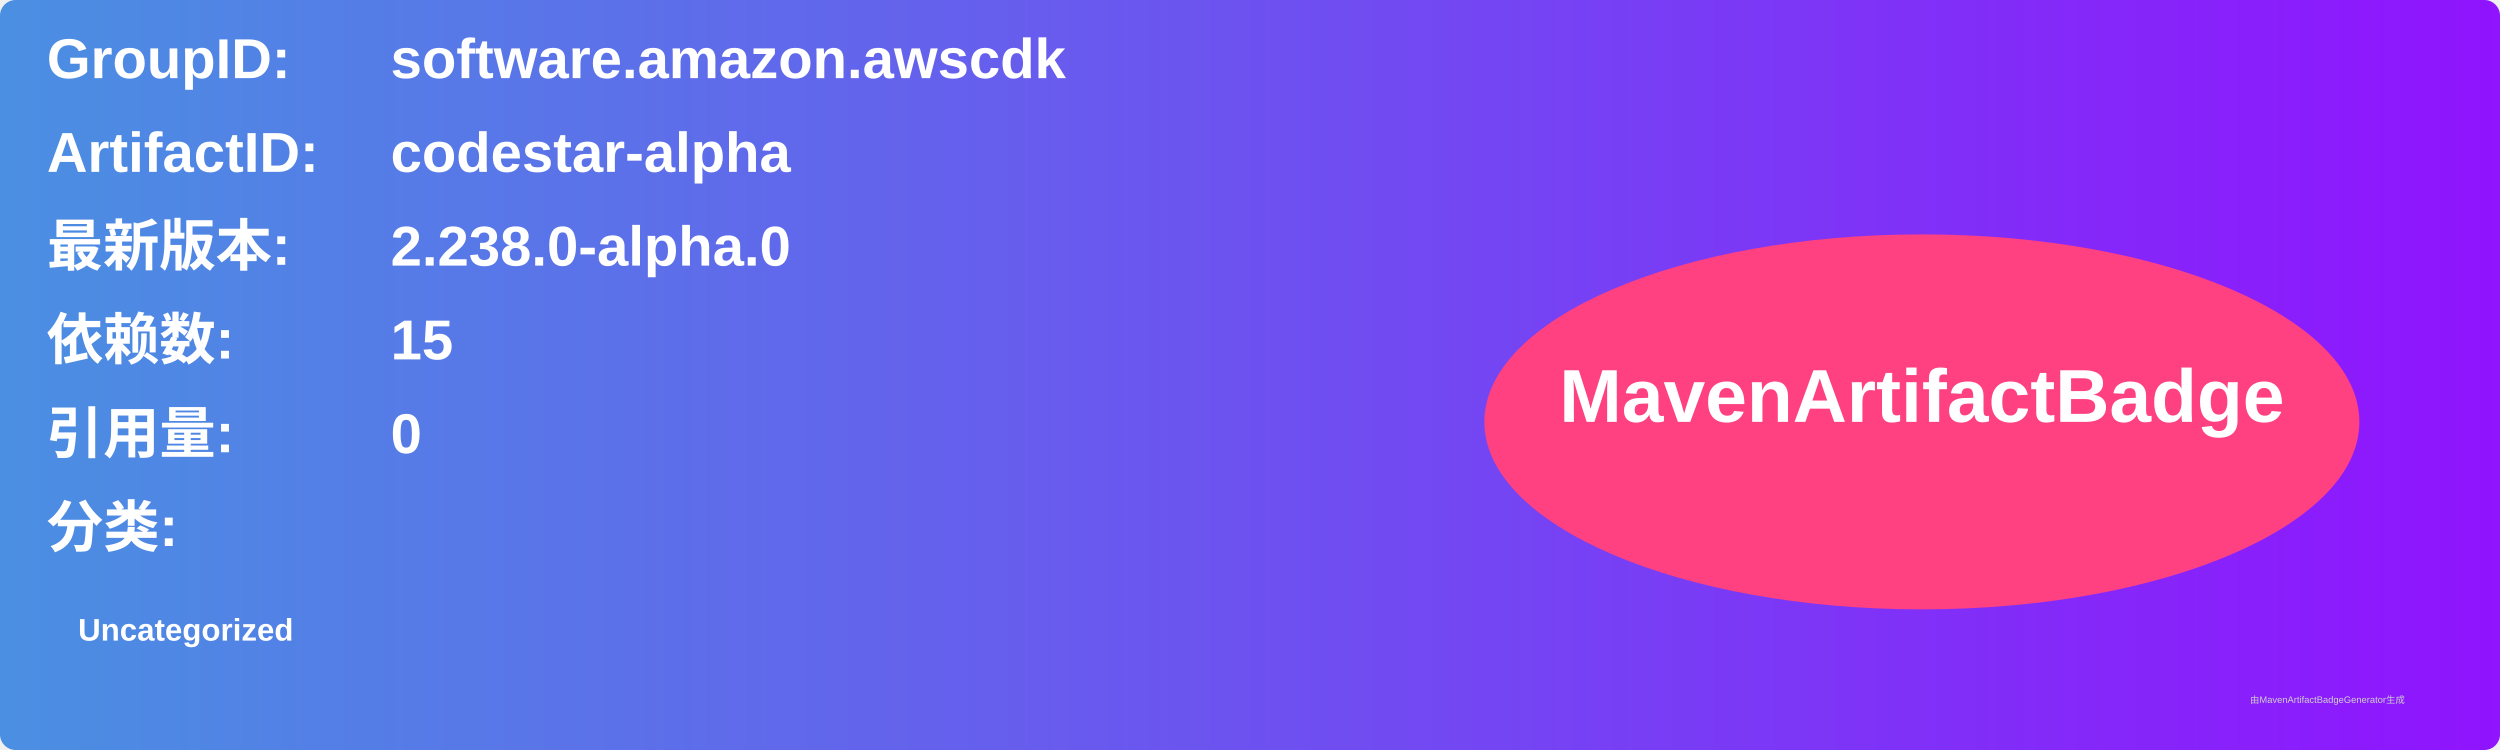
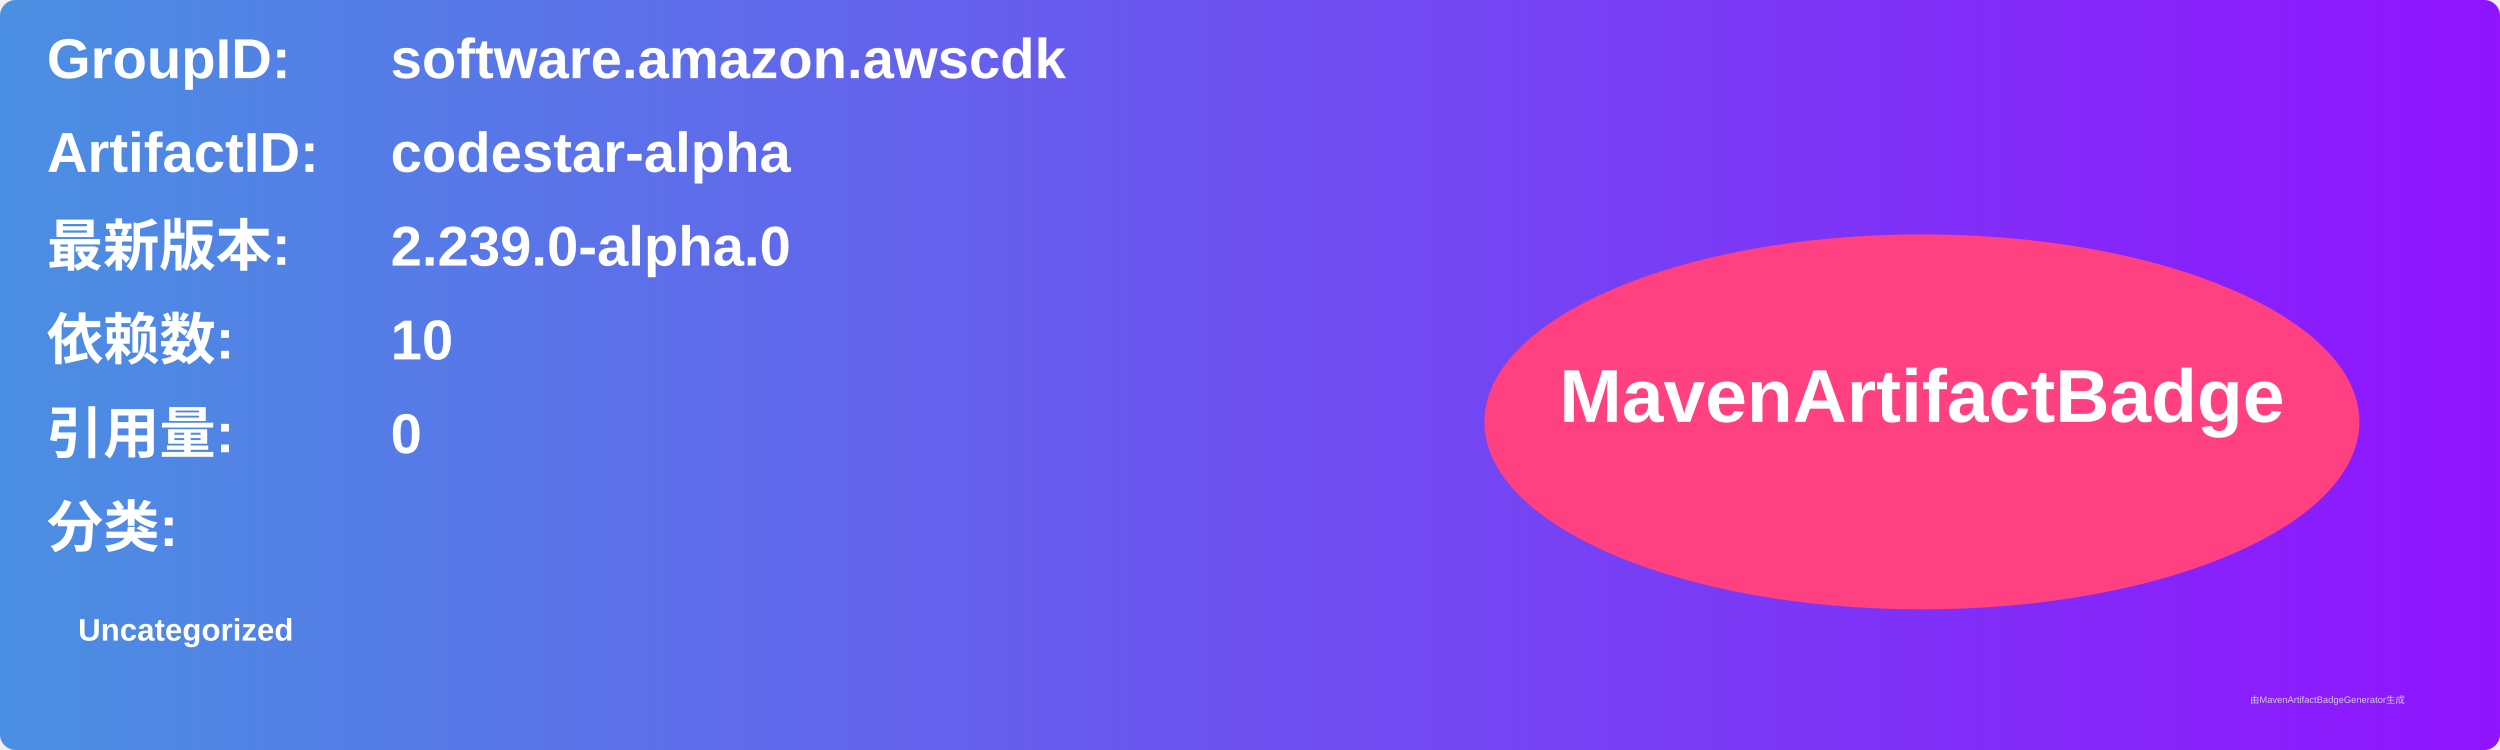
<svg xmlns="http://www.w3.org/2000/svg" width="800" height="240" viewBox="0 0 800 240">
  <linearGradient id="grad" x1="0%" y1="0%" x2="100%" y2="0%">
    <stop offset="0%" stop-color="#4a90e2" />
    <stop offset="100%" stop-color="#9013fe" />
  </linearGradient>
  <rect width="100%" height="100%" rx="5" ry="5" fill="url(#grad)" />
  <g transform="translate(15, 15)">
    <text x="0" y="10" font-family="Arial" font-size="18" fill="white" font-weight="bold" width="260">GroupID:</text>
    <text x="110" y="10" font-family="Arial" font-size="18" fill="white" font-weight="bold" width="460">software.amazon.awscdk</text>
    <text x="0" y="40" font-family="Arial" font-size="18" fill="white" font-weight="bold" width="260">ArtifactID:</text>
    <text x="110" y="40" font-family="Arial" font-size="18" fill="white" font-weight="bold" width="460">codestar-alpha</text>
    <text x="0" y="70" font-family="Arial" font-size="18" fill="white" font-weight="bold">最新版本:</text>
    <text x="110" y="70" font-family="Arial" font-size="18" fill="white" font-weight="bold">
-       <tspan font-weight="bold">2.238.0-alpha.0</tspan>
+       <tspan font-weight="bold">2.239.0-alpha.0</tspan>
    </text>
    <text x="0" y="100" font-family="Arial" font-size="18" fill="white" font-weight="bold">依赖数: </text>
    <text x="110" y="100" font-family="Arial" font-size="18" fill="white">
-       <tspan font-weight="bold">15</tspan>
+       <tspan font-weight="bold">10</tspan>
    </text>
    <text x="0" y="130" font-family="Arial" font-size="18" fill="white" font-weight="bold">引用量: </text>
    <text x="110" y="130" font-family="Arial" font-size="18" fill="white">
      <tspan font-weight="bold">0</tspan>
    </text>
    <text x="0" y="160" font-family="Arial" font-size="18" fill="white" font-weight="bold">分类:</text>
    <text x="10" y="190" font-family="Arial" font-size="10" fill="white">
      <tspan font-weight="bold">Uncategorized</tspan>
    </text>
    <ellipse cx="600" cy="120" rx="140" ry="60" fill="#ff4081" />
    <text x="600" y="120" text-anchor="middle" font-family="Arial" font-size="24" fill="white" font-weight="bold">MavenArtifactBadge</text>
  </g>
  <text x="720" y="225" font-family="Arial" font-size="3" fill="#d0d0d0">由MavenArtifactBadgeGenerator生成</text>
</svg>
